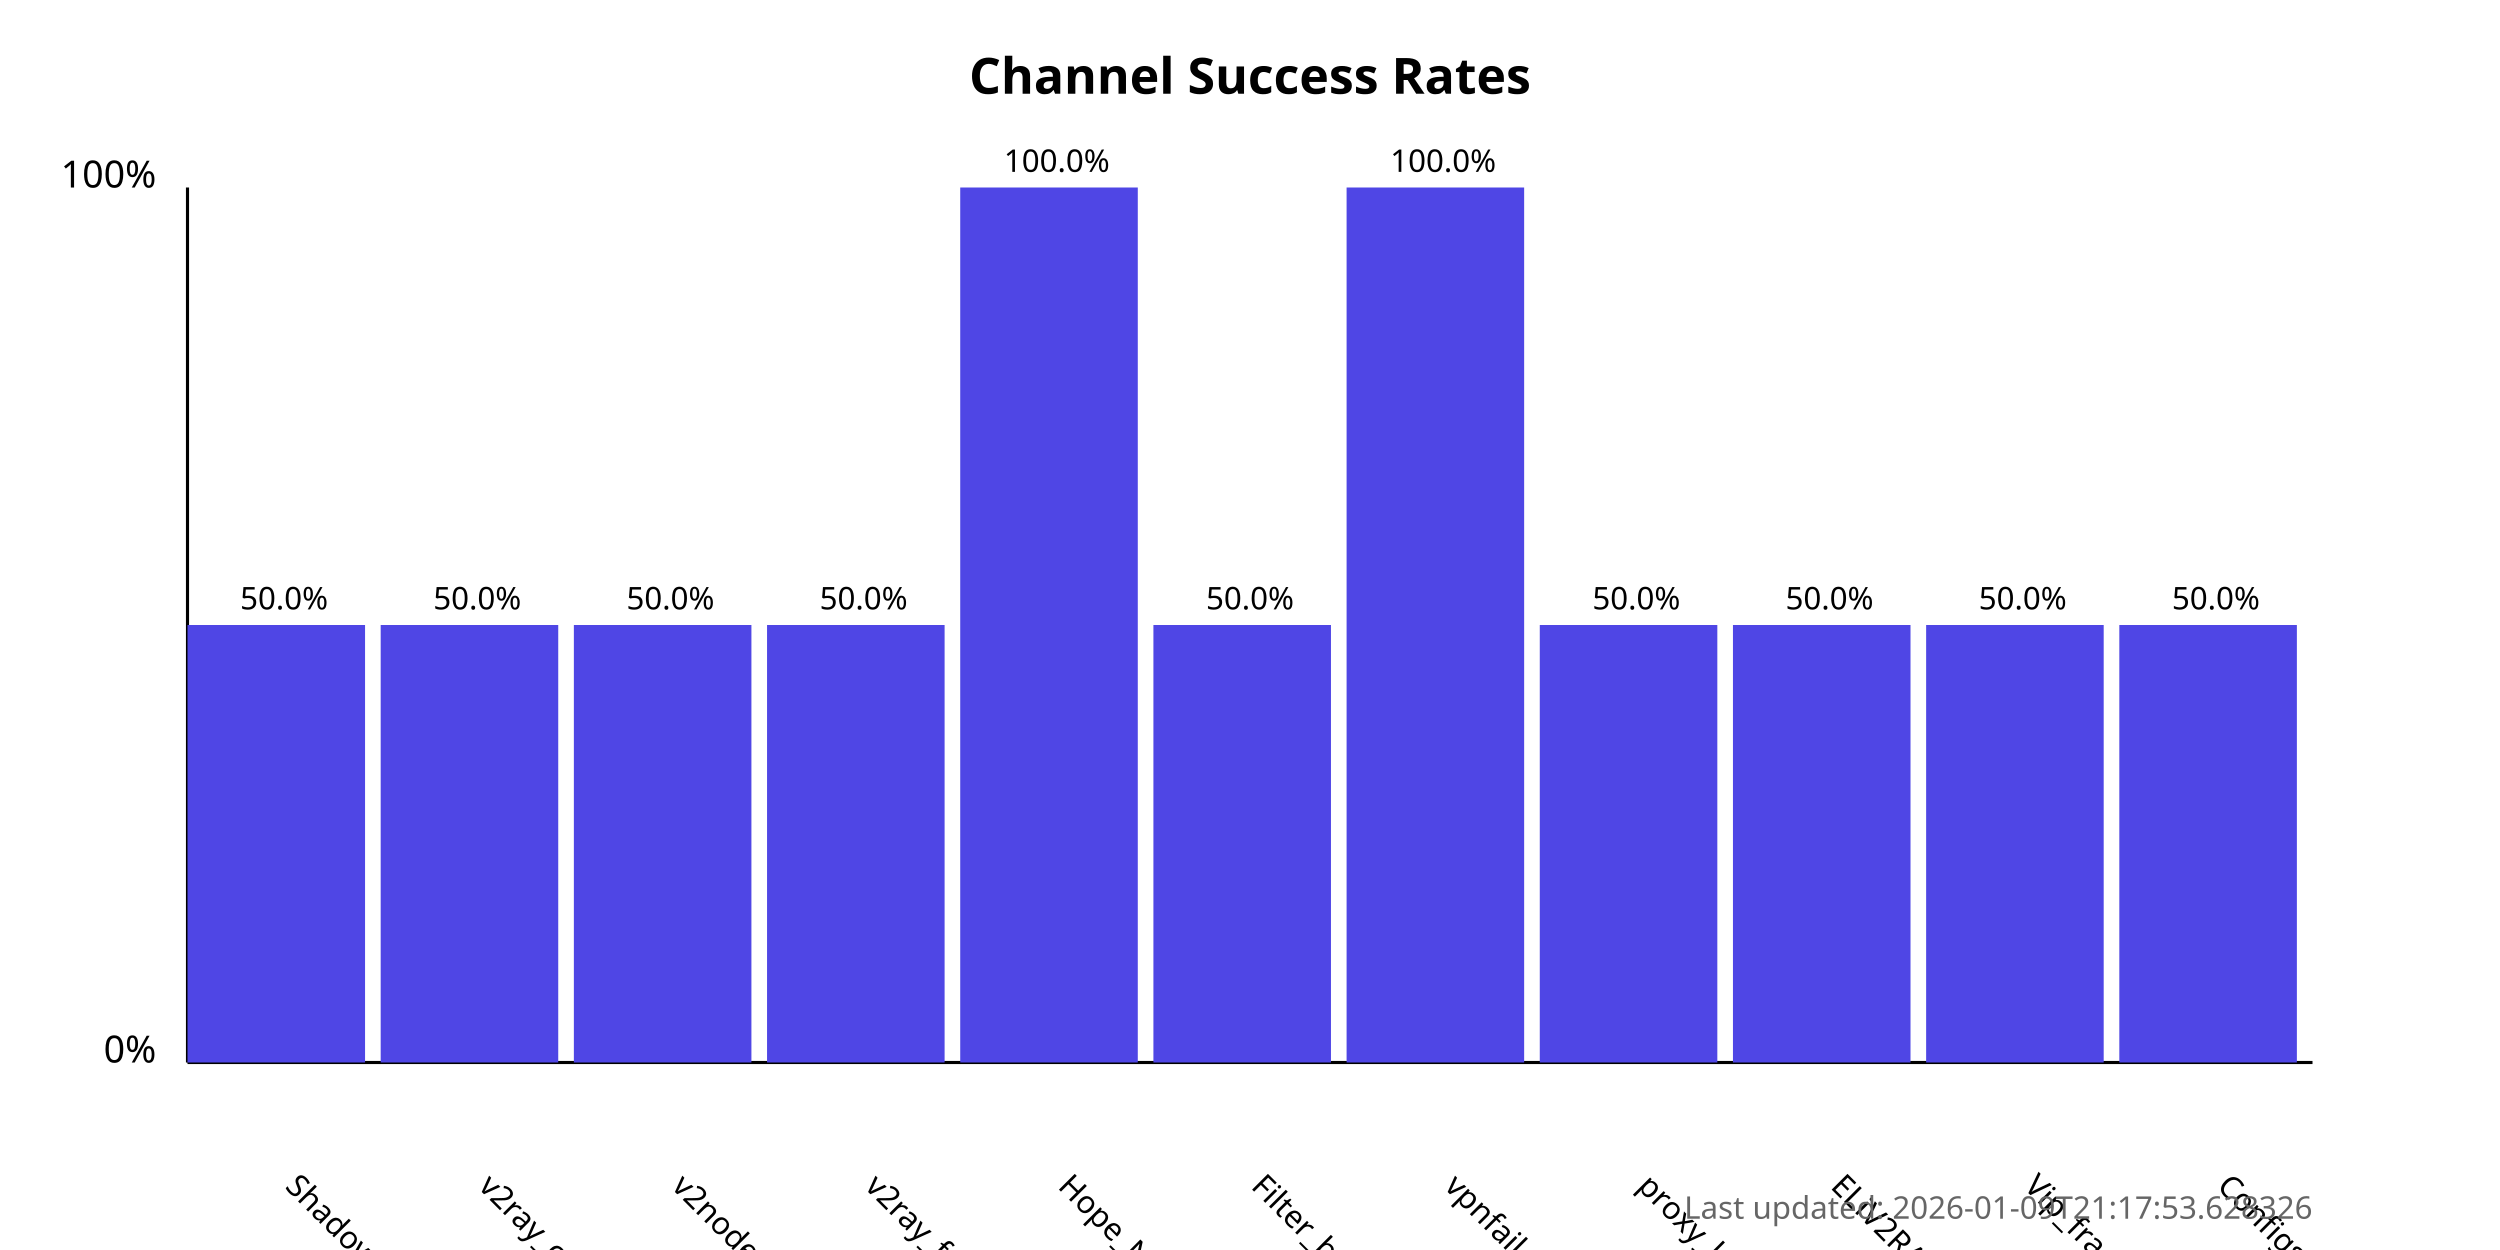
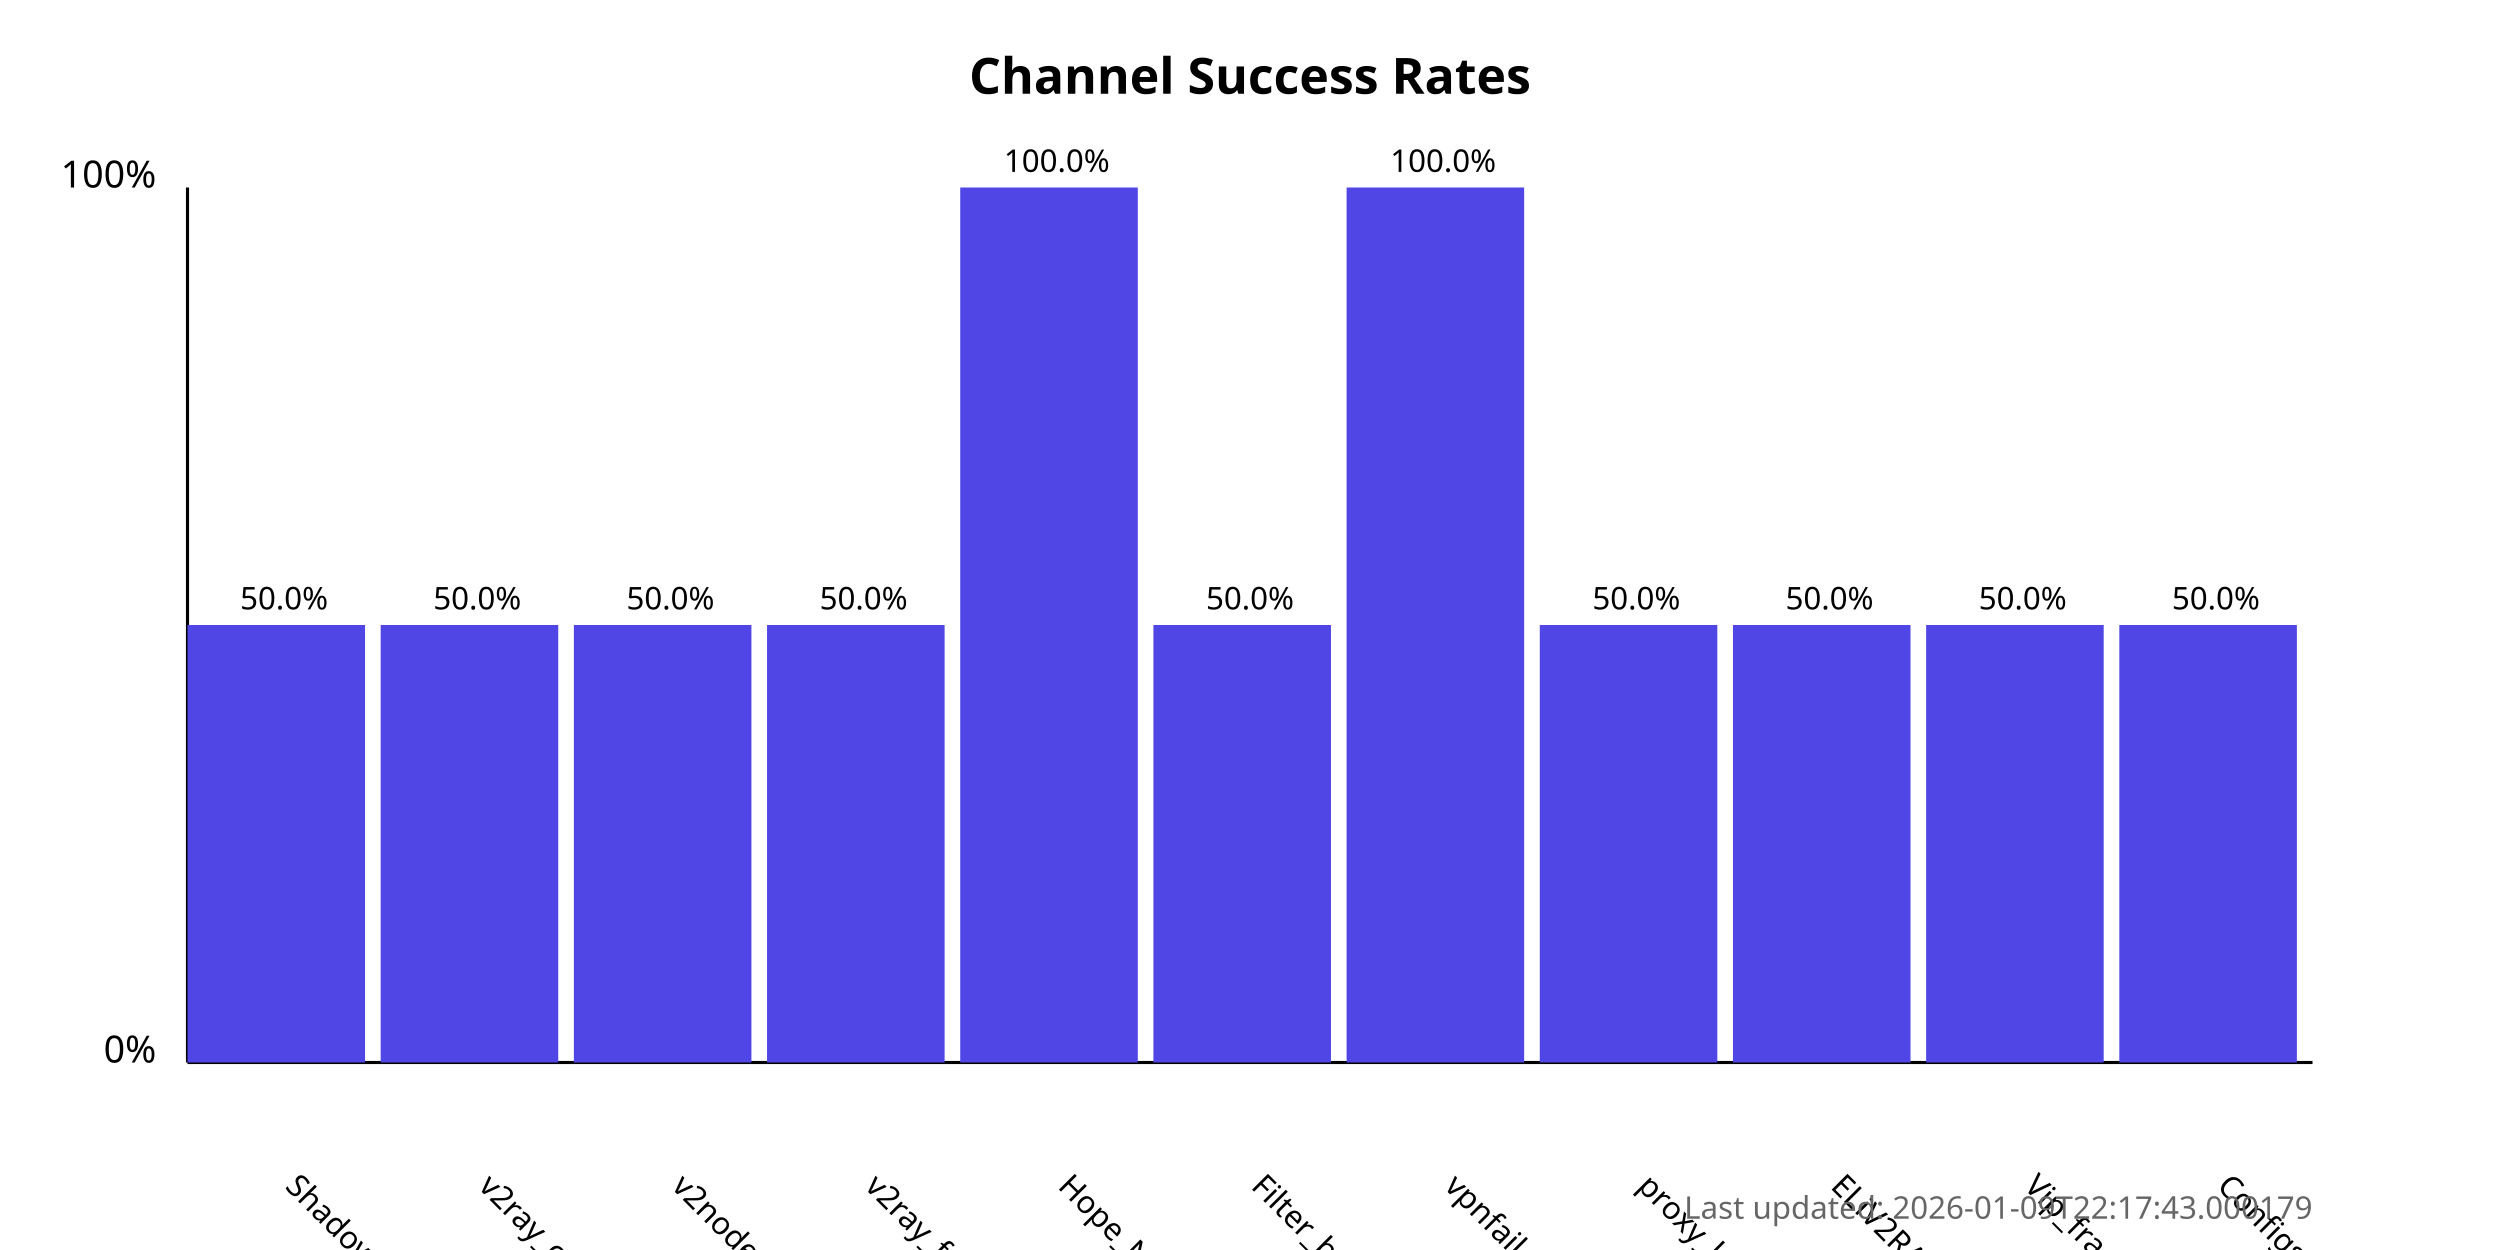
<svg xmlns="http://www.w3.org/2000/svg" width="800" height="400">
  <style>
            .chart-title { font: bold 16px sans-serif; }
            .axis-label { font: 12px sans-serif; }
            .tick-label { font: 10px sans-serif; }
            .bar { fill: #4f46e5; }
            .bar:hover { fill: #6366f1; }
            .timestamp { font: 10px sans-serif; fill: #666; }
        </style>
  <text x="400.0" y="30" text-anchor="middle" class="chart-title">
            Channel Success Rates
        </text>
  <line x1="60" y1="340" x2="60" y2="60" stroke="black" stroke-width="1" />
  <line x1="60" y1="340" x2="740" y2="340" stroke="black" stroke-width="1" />
  <text x="50" y="340" text-anchor="end" class="axis-label">0%</text>
  <text x="50" y="60" text-anchor="end" class="axis-label">100%</text>
  <g>
    <rect x="60" y="200.0" width="56.818" height="140.0" class="bar" />
    <text x="90.909" y="380" transform="rotate(45, 90.90909, 380)" text-anchor="start" class="tick-label">
                ShadowProxy66
            </text>
    <text x="90.909" y="195.0" text-anchor="middle" class="tick-label">
                50.0%
            </text>
  </g>
  <g>
    <rect x="121.818" y="200.0" width="56.818" height="140.0" class="bar" />
    <text x="152.727" y="380" transform="rotate(45, 152.7273, 380)" text-anchor="start" class="tick-label">
                v2ray_configs_pool
            </text>
    <text x="152.727" y="195.0" text-anchor="middle" class="tick-label">
                50.0%
            </text>
  </g>
  <g>
    <rect x="183.636" y="200.0" width="56.818" height="140.0" class="bar" />
    <text x="214.545" y="380" transform="rotate(45, 214.5455, 380)" text-anchor="start" class="tick-label">
                v2nodes
            </text>
    <text x="214.545" y="195.0" text-anchor="middle" class="tick-label">
                50.0%
            </text>
  </g>
  <g>
    <rect x="245.455" y="200.0" width="56.818" height="140.0" class="bar" />
    <text x="276.364" y="380" transform="rotate(45, 276.3636, 380)" text-anchor="start" class="tick-label">
                v2ray_free_conf
            </text>
    <text x="276.364" y="195.0" text-anchor="middle" class="tick-label">
                50.0%
            </text>
  </g>
  <g>
    <rect x="307.273" y="60.0" width="56.818" height="280.0" class="bar" />
    <text x="338.182" y="380" transform="rotate(45, 338.1818, 380)" text-anchor="start" class="tick-label">
                Hope_Net
            </text>
    <text x="338.182" y="55.0" text-anchor="middle" class="tick-label">
                100.0%
            </text>
  </g>
  <g>
    <rect x="369.091" y="200.0" width="56.818" height="140.0" class="bar" />
    <text x="400.0" y="380" transform="rotate(45, 400.0, 380)" text-anchor="start" class="tick-label">
                Filter_breaker
            </text>
    <text x="400.0" y="195.0" text-anchor="middle" class="tick-label">
                50.0%
            </text>
  </g>
  <g>
    <rect x="430.909" y="60.0" width="56.818" height="280.0" class="bar" />
    <text x="461.818" y="380" transform="rotate(45, 461.8182, 380)" text-anchor="start" class="tick-label">
                vpnfail_vless
            </text>
    <text x="461.818" y="55.0" text-anchor="middle" class="tick-label">
                100.0%
            </text>
  </g>
  <g>
    <rect x="492.727" y="200.0" width="56.818" height="140.0" class="bar" />
    <text x="523.636" y="380" transform="rotate(45, 523.6364, 380)" text-anchor="start" class="tick-label">
                proxy_kafee
            </text>
    <text x="523.636" y="195.0" text-anchor="middle" class="tick-label">
                50.0%
            </text>
  </g>
  <g>
    <rect x="554.545" y="200.0" width="56.818" height="140.0" class="bar" />
    <text x="585.455" y="380" transform="rotate(45, 585.4545, 380)" text-anchor="start" class="tick-label">
                ELiV2RAY
            </text>
    <text x="585.455" y="195.0" text-anchor="middle" class="tick-label">
                50.0%
            </text>
  </g>
  <g>
    <rect x="616.364" y="200.0" width="56.818" height="140.0" class="bar" />
    <text x="647.273" y="380" transform="rotate(45, 647.2727, 380)" text-anchor="start" class="tick-label">
                Vip_fragment_v2ray
            </text>
    <text x="647.273" y="195.0" text-anchor="middle" class="tick-label">
                50.0%
            </text>
  </g>
  <g>
    <rect x="678.182" y="200.0" width="56.818" height="140.0" class="bar" />
    <text x="709.091" y="380" transform="rotate(45, 709.0909, 380)" text-anchor="start" class="tick-label">
                ConfigsHubPlus
            </text>
    <text x="709.091" y="195.0" text-anchor="middle" class="tick-label">
                50.0%
            </text>
  </g>
  <text x="740" y="390" text-anchor="end" class="timestamp">
-             Last updated: 2026-01-09T21:17:53.628326
+             Last updated: 2026-01-09T22:17:43.000179
        </text>
</svg>
